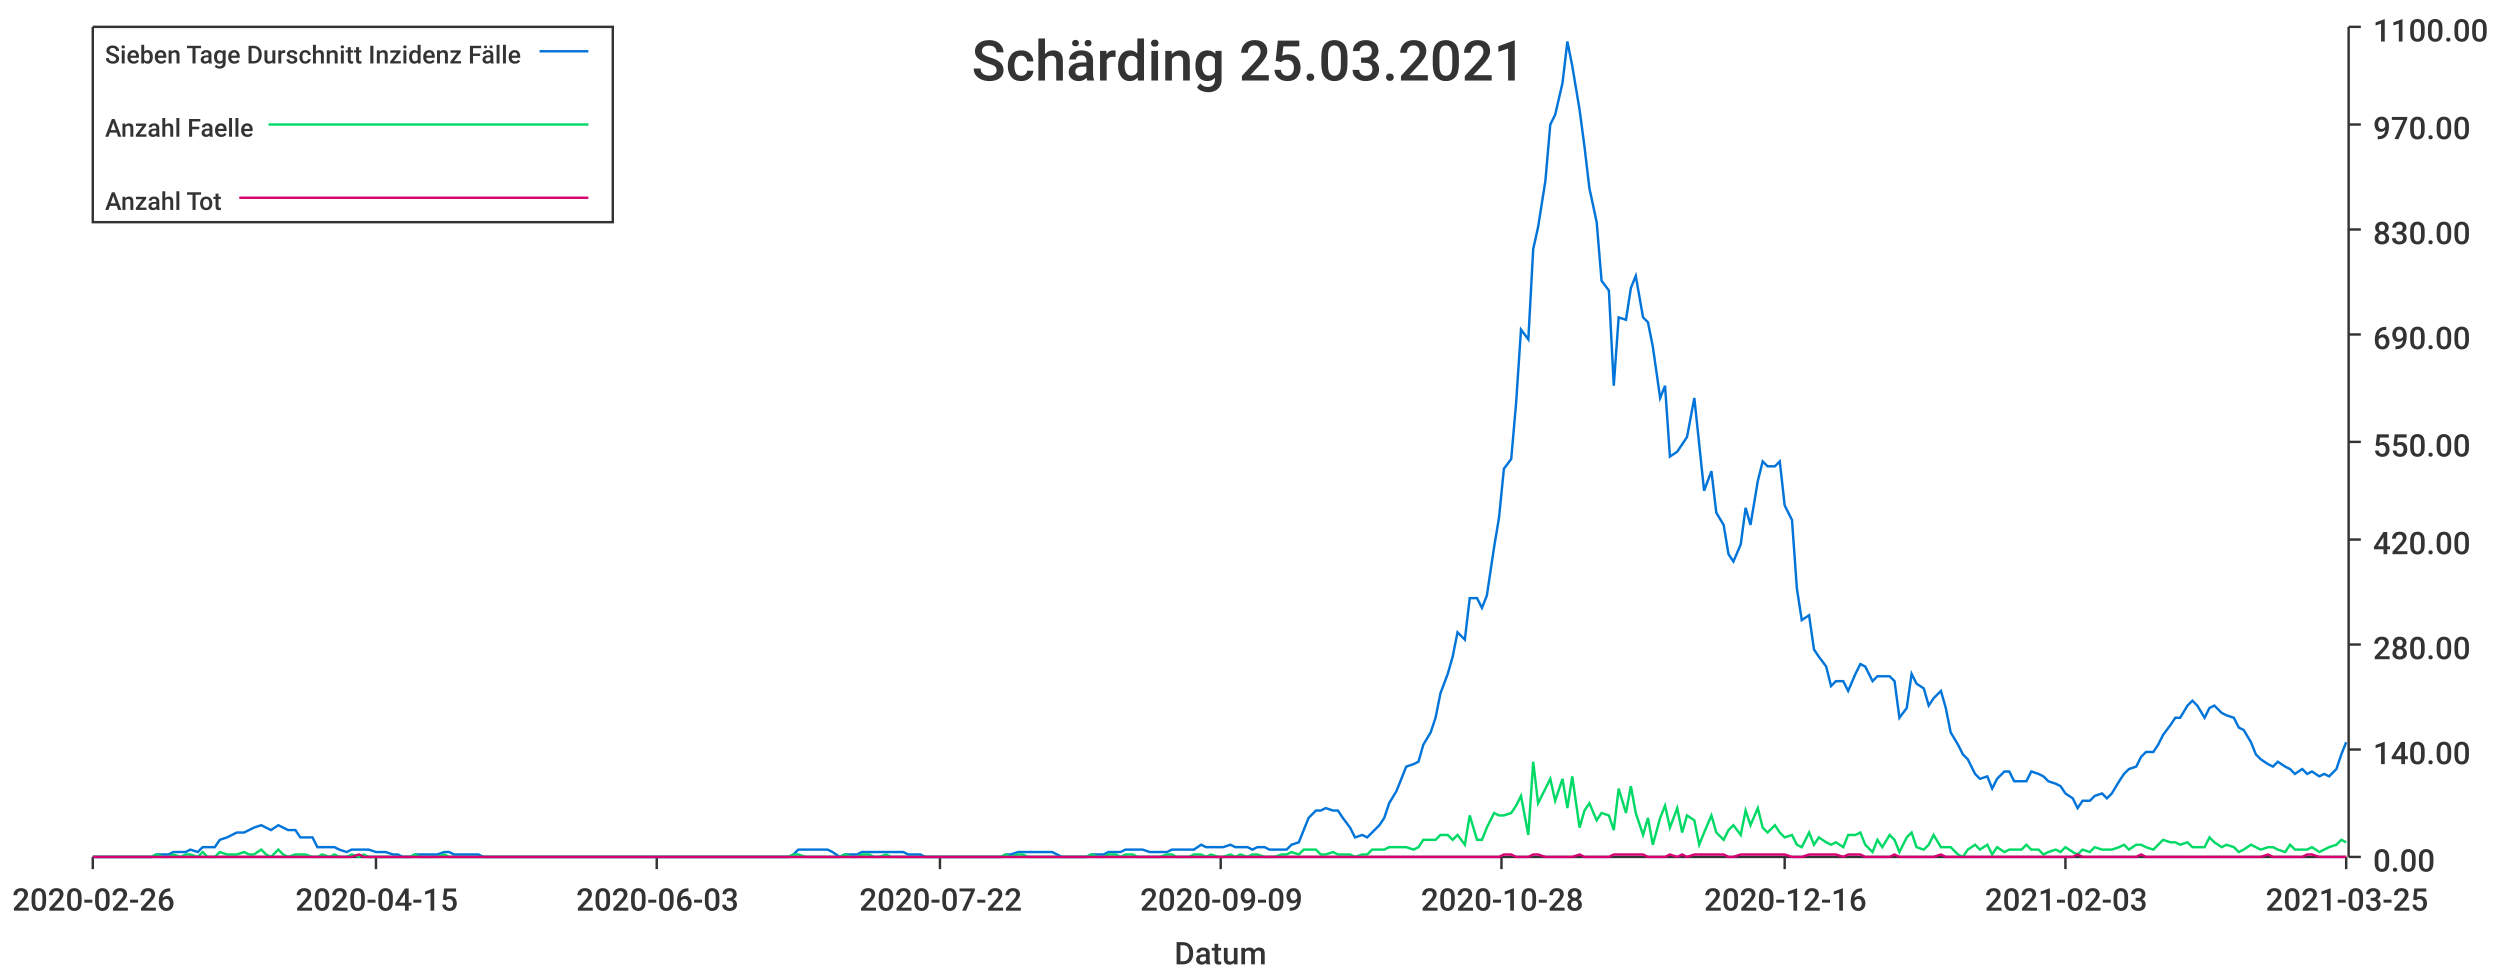
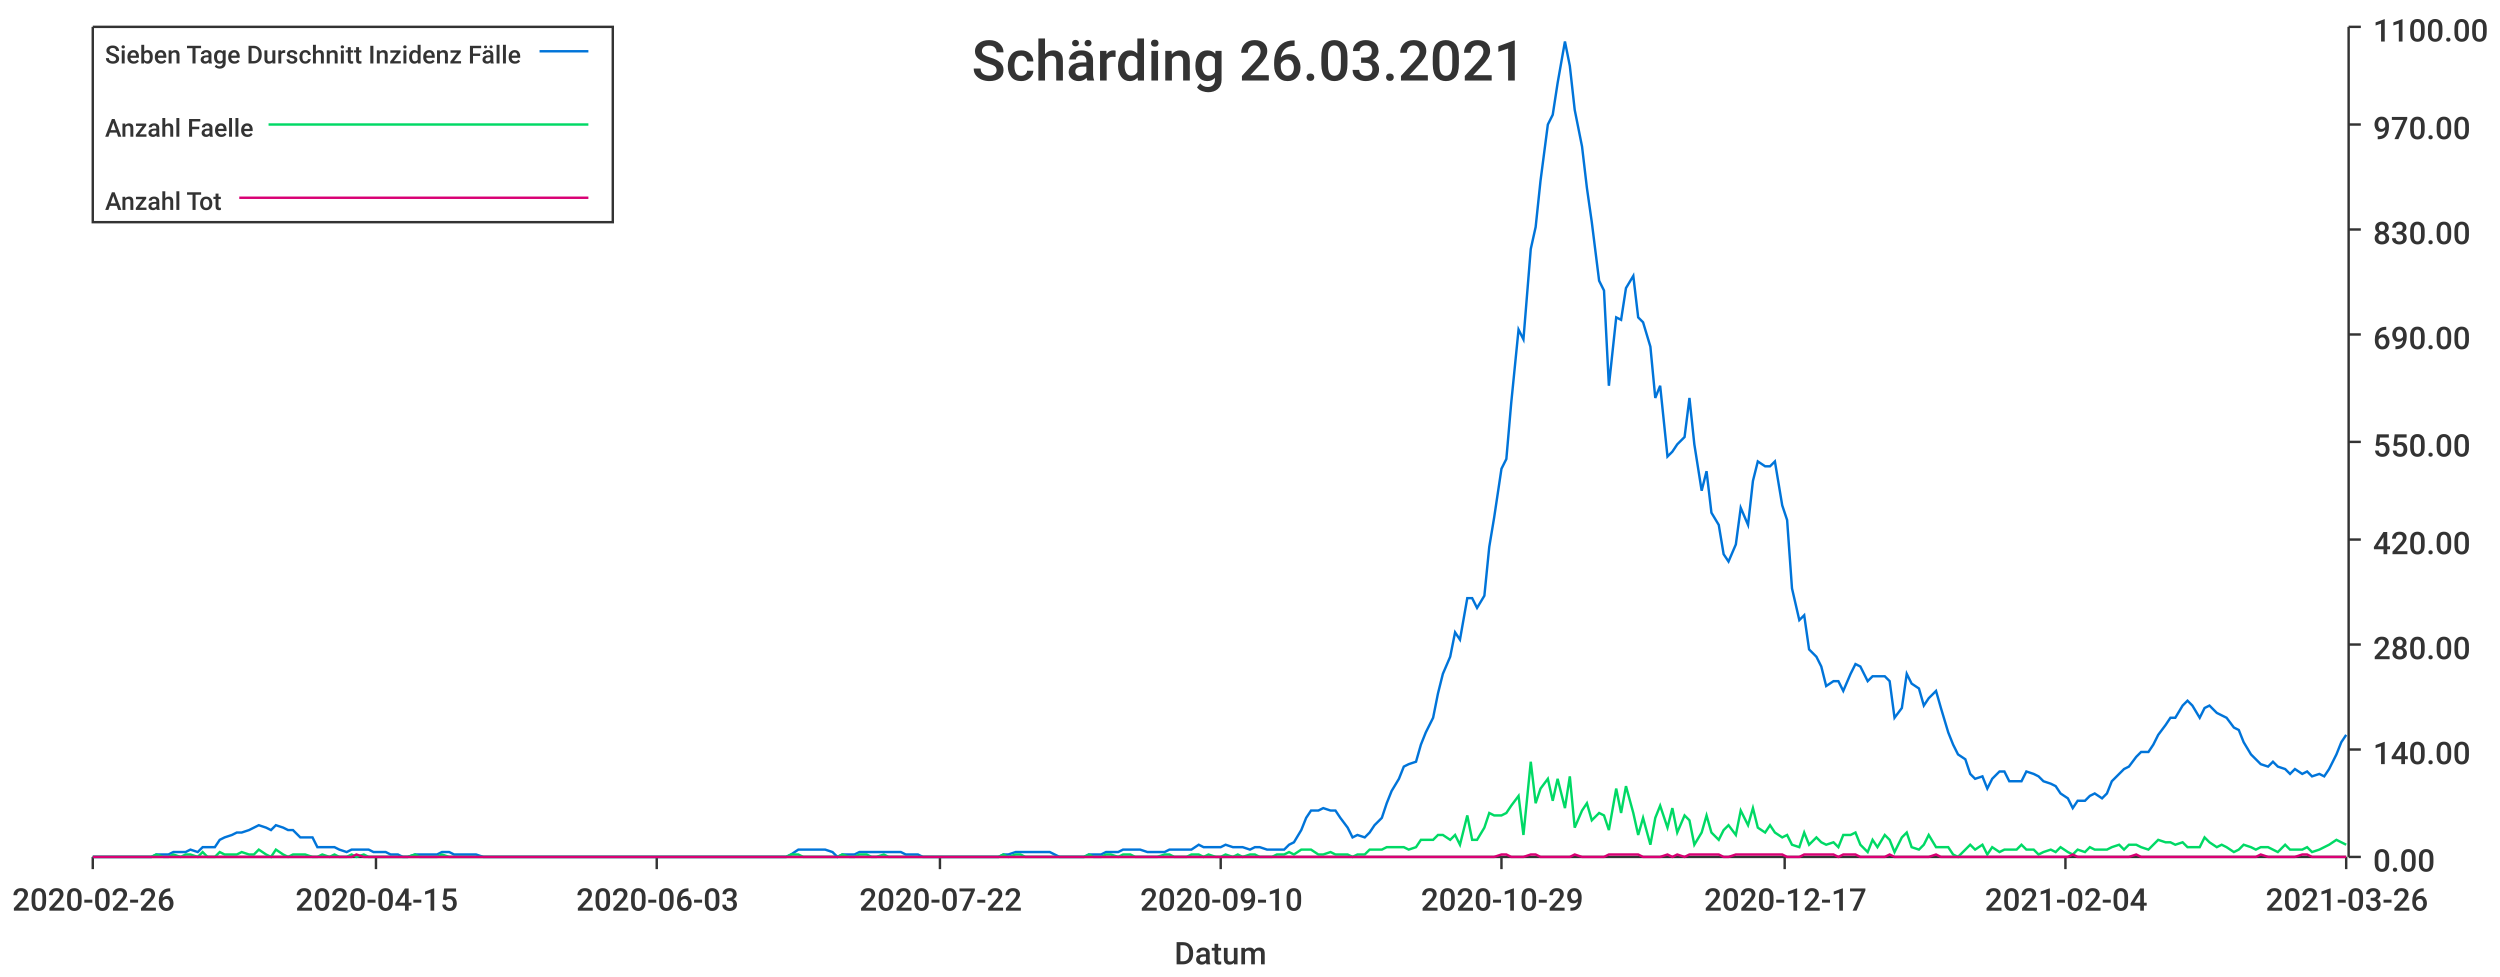
<svg xmlns="http://www.w3.org/2000/svg" width="1024" height="400">\n<path d="M 0 0 L 1024 0 L 1024 400 L 0 400 L 0 0" style="stroke-width:0;stroke:rgba(255,255,255,1.0);fill:rgba(255,255,255,1.0)" />
  <path d="M 38 11 L 961 11 L 961 351 L 38 351 L 38 11" style="stroke-width:0;stroke:rgba(255,255,255,1.0);fill:rgba(255,255,255,1.0)" />
  <path d="M 38 351 L 961 351" style="stroke-width:1;stroke:rgba(51,51,51,1.0);fill:none" />
  <path d="M 38 351 L 38 356" style="stroke-width:1;stroke:rgba(51,51,51,1.0);fill:none" />
  <text x="5" y="373" style="stroke-width:0;stroke:none;fill:rgba(51,51,51,1.0);font-size:12.8px;font-family:'Roboto Medium',sans-serif">2020-02-26</text>
  <path d="M 154 351 L 154 356" style="stroke-width:1;stroke:rgba(51,51,51,1.0);fill:none" />
  <text x="121" y="373" style="stroke-width:0;stroke:none;fill:rgba(51,51,51,1.0);font-size:12.8px;font-family:'Roboto Medium',sans-serif">2020-04-15</text>
  <path d="M 269 351 L 269 356" style="stroke-width:1;stroke:rgba(51,51,51,1.0);fill:none" />
  <text x="236" y="373" style="stroke-width:0;stroke:none;fill:rgba(51,51,51,1.0);font-size:12.8px;font-family:'Roboto Medium',sans-serif">2020-06-03</text>
  <path d="M 385 351 L 385 356" style="stroke-width:1;stroke:rgba(51,51,51,1.0);fill:none" />
  <text x="352" y="373" style="stroke-width:0;stroke:none;fill:rgba(51,51,51,1.0);font-size:12.8px;font-family:'Roboto Medium',sans-serif">2020-07-22</text>
  <path d="M 500 351 L 500 356" style="stroke-width:1;stroke:rgba(51,51,51,1.0);fill:none" />
-   <text x="467" y="373" style="stroke-width:0;stroke:none;fill:rgba(51,51,51,1.0);font-size:12.8px;font-family:'Roboto Medium',sans-serif">2020-09-09</text>
+   <text x="467" y="373" style="stroke-width:0;stroke:none;fill:rgba(51,51,51,1.0);font-size:12.8px;font-family:'Roboto Medium',sans-serif">2020-09-10</text>
  <path d="M 615 351 L 615 356" style="stroke-width:1;stroke:rgba(51,51,51,1.0);fill:none" />
-   <text x="582" y="373" style="stroke-width:0;stroke:none;fill:rgba(51,51,51,1.0);font-size:12.8px;font-family:'Roboto Medium',sans-serif">2020-10-28</text>
+   <text x="582" y="373" style="stroke-width:0;stroke:none;fill:rgba(51,51,51,1.0);font-size:12.8px;font-family:'Roboto Medium',sans-serif">2020-10-29</text>
  <path d="M 731 351 L 731 356" style="stroke-width:1;stroke:rgba(51,51,51,1.0);fill:none" />
-   <text x="698" y="373" style="stroke-width:0;stroke:none;fill:rgba(51,51,51,1.0);font-size:12.8px;font-family:'Roboto Medium',sans-serif">2020-12-16</text>
+   <text x="698" y="373" style="stroke-width:0;stroke:none;fill:rgba(51,51,51,1.0);font-size:12.8px;font-family:'Roboto Medium',sans-serif">2020-12-17</text>
  <path d="M 846 351 L 846 356" style="stroke-width:1;stroke:rgba(51,51,51,1.0);fill:none" />
-   <text x="813" y="373" style="stroke-width:0;stroke:none;fill:rgba(51,51,51,1.0);font-size:12.8px;font-family:'Roboto Medium',sans-serif">2021-02-03</text>
+   <text x="813" y="373" style="stroke-width:0;stroke:none;fill:rgba(51,51,51,1.0);font-size:12.8px;font-family:'Roboto Medium',sans-serif">2021-02-04</text>
  <path d="M 961 351 L 961 356" style="stroke-width:1;stroke:rgba(51,51,51,1.0);fill:none" />
-   <text x="928" y="373" style="stroke-width:0;stroke:none;fill:rgba(51,51,51,1.0);font-size:12.8px;font-family:'Roboto Medium',sans-serif">2021-03-25</text>
+   <text x="928" y="373" style="stroke-width:0;stroke:none;fill:rgba(51,51,51,1.0);font-size:12.8px;font-family:'Roboto Medium',sans-serif">2021-03-26</text>
  <text x="481" y="395" style="stroke-width:0;stroke:none;fill:rgba(51,51,51,1.0);font-size:12.8px;font-family:'Roboto Medium',sans-serif">Datum</text>
  <path d="M 962 351 L 962 11" style="stroke-width:1;stroke:rgba(51,51,51,1.0);fill:none" />
  <path d="M 962 351 L 967 351" style="stroke-width:1;stroke:rgba(51,51,51,1.0);fill:none" />
  <text x="972" y="357" style="stroke-width:0;stroke:none;fill:rgba(51,51,51,1.0);font-size:12.8px;font-family:'Roboto Medium',sans-serif">0.00</text>
  <path d="M 962 307 L 967 307" style="stroke-width:1;stroke:rgba(51,51,51,1.0);fill:none" />
  <text x="972" y="313" style="stroke-width:0;stroke:none;fill:rgba(51,51,51,1.0);font-size:12.8px;font-family:'Roboto Medium',sans-serif">140.00</text>
  <path d="M 962 264 L 967 264" style="stroke-width:1;stroke:rgba(51,51,51,1.0);fill:none" />
  <text x="972" y="270" style="stroke-width:0;stroke:none;fill:rgba(51,51,51,1.0);font-size:12.8px;font-family:'Roboto Medium',sans-serif">280.00</text>
  <path d="M 962 221 L 967 221" style="stroke-width:1;stroke:rgba(51,51,51,1.0);fill:none" />
  <text x="972" y="227" style="stroke-width:0;stroke:none;fill:rgba(51,51,51,1.0);font-size:12.8px;font-family:'Roboto Medium',sans-serif">420.00</text>
  <path d="M 962 181 L 967 181" style="stroke-width:1;stroke:rgba(51,51,51,1.0);fill:none" />
  <text x="972" y="187" style="stroke-width:0;stroke:none;fill:rgba(51,51,51,1.0);font-size:12.8px;font-family:'Roboto Medium',sans-serif">550.00</text>
  <path d="M 962 137 L 967 137" style="stroke-width:1;stroke:rgba(51,51,51,1.0);fill:none" />
  <text x="972" y="143" style="stroke-width:0;stroke:none;fill:rgba(51,51,51,1.0);font-size:12.8px;font-family:'Roboto Medium',sans-serif">690.00</text>
  <path d="M 962 94 L 967 94" style="stroke-width:1;stroke:rgba(51,51,51,1.0);fill:none" />
  <text x="972" y="100" style="stroke-width:0;stroke:none;fill:rgba(51,51,51,1.0);font-size:12.8px;font-family:'Roboto Medium',sans-serif">830.00</text>
  <path d="M 962 51 L 967 51" style="stroke-width:1;stroke:rgba(51,51,51,1.0);fill:none" />
  <text x="972" y="57" style="stroke-width:0;stroke:none;fill:rgba(51,51,51,1.0);font-size:12.8px;font-family:'Roboto Medium',sans-serif">970.00</text>
  <path d="M 962 11 L 967 11" style="stroke-width:1;stroke:rgba(51,51,51,1.0);fill:none" />
  <text x="972" y="17" style="stroke-width:0;stroke:none;fill:rgba(51,51,51,1.0);font-size:12.8px;font-family:'Roboto Medium',sans-serif">1100.00</text>
-   <path d="M 38 351 L 41 351 L 43 351 L 46 351 L 48 351 L 50 351 L 53 351 L 55 351 L 57 351 L 60 351 L 62 351 L 64 350 L 67 350 L 69 350 L 71 349 L 74 349 L 76 349 L 78 348 L 81 349 L 83 347 L 85 347 L 88 347 L 90 344 L 93 343 L 95 342 L 97 341 L 100 341 L 102 340 L 104 339 L 107 338 L 109 339 L 111 340 L 114 338 L 116 339 L 118 340 L 121 340 L 123 343 L 125 343 L 128 343 L 130 347 L 132 347 L 135 347 L 137 347 L 139 348 L 142 349 L 144 348 L 147 348 L 149 348 L 151 348 L 154 349 L 156 349 L 158 349 L 161 350 L 163 350 L 165 351 L 168 351 L 170 350 L 172 350 L 175 350 L 177 350 L 179 350 L 182 349 L 184 349 L 186 350 L 189 350 L 191 350 L 194 350 L 196 350 L 198 351 L 201 351 L 203 351 L 205 351 L 208 351 L 210 351 L 212 351 L 215 351 L 217 351 L 219 351 L 222 351 L 224 351 L 226 351 L 229 351 L 231 351 L 233 351 L 236 351 L 238 351 L 240 351 L 243 351 L 245 351 L 248 351 L 250 351 L 252 351 L 255 351 L 257 351 L 259 351 L 262 351 L 264 351 L 266 351 L 269 351 L 271 351 L 273 351 L 276 351 L 278 351 L 280 351 L 283 351 L 285 351 L 287 351 L 290 351 L 292 351 L 294 351 L 297 351 L 299 351 L 302 351 L 304 351 L 306 351 L 309 351 L 311 351 L 313 351 L 316 351 L 318 351 L 320 351 L 323 351 L 325 350 L 327 348 L 330 348 L 332 348 L 334 348 L 337 348 L 339 348 L 341 349 L 344 351 L 346 350 L 349 350 L 351 350 L 353 349 L 356 349 L 358 349 L 360 349 L 363 349 L 365 349 L 367 349 L 370 349 L 372 350 L 374 350 L 377 350 L 379 351 L 381 351 L 384 351 L 386 351 L 388 351 L 391 351 L 393 351 L 395 351 L 398 351 L 400 351 L 403 351 L 405 351 L 407 351 L 410 351 L 412 350 L 414 350 L 417 349 L 419 349 L 421 349 L 424 349 L 426 349 L 428 349 L 431 349 L 433 350 L 435 351 L 438 351 L 440 351 L 442 351 L 445 351 L 447 350 L 450 350 L 452 350 L 454 349 L 457 349 L 459 349 L 461 348 L 464 348 L 466 348 L 468 348 L 471 349 L 473 349 L 475 349 L 478 349 L 480 348 L 482 348 L 485 348 L 487 348 L 489 348 L 492 346 L 494 347 L 496 347 L 499 347 L 501 347 L 504 346 L 506 347 L 508 347 L 511 347 L 513 348 L 515 347 L 518 347 L 520 348 L 522 348 L 525 348 L 527 348 L 529 346 L 532 345 L 534 340 L 536 335 L 539 332 L 541 332 L 543 331 L 546 332 L 548 332 L 550 335 L 553 339 L 555 343 L 558 342 L 560 343 L 562 341 L 565 338 L 567 335 L 569 329 L 572 324 L 574 319 L 576 314 L 579 313 L 581 312 L 583 305 L 586 300 L 588 294 L 590 284 L 593 276 L 595 269 L 597 259 L 600 262 L 602 245 L 605 245 L 607 249 L 609 244 L 612 224 L 614 212 L 616 192 L 619 188 L 621 165 L 623 135 L 626 139 L 628 102 L 630 93 L 633 74 L 635 51 L 637 47 L 640 34 L 642 17 L 644 27 L 647 45 L 649 60 L 651 77 L 654 91 L 656 115 L 659 119 L 661 158 L 663 130 L 666 131 L 668 118 L 670 113 L 673 130 L 675 132 L 677 142 L 680 163 L 682 158 L 684 187 L 687 185 L 689 182 L 691 179 L 694 163 L 696 182 L 698 201 L 701 193 L 703 210 L 706 215 L 708 227 L 710 230 L 713 223 L 715 208 L 717 215 L 720 197 L 722 189 L 724 191 L 727 191 L 729 189 L 731 207 L 734 213 L 736 241 L 738 254 L 741 252 L 743 266 L 745 269 L 748 273 L 750 281 L 752 279 L 755 279 L 757 283 L 760 276 L 762 272 L 764 273 L 767 279 L 769 277 L 771 277 L 774 277 L 776 279 L 778 294 L 781 290 L 783 276 L 785 280 L 788 282 L 790 289 L 792 286 L 795 283 L 797 290 L 799 300 L 802 305 L 804 309 L 806 311 L 809 317 L 811 319 L 814 318 L 816 323 L 818 319 L 821 316 L 823 316 L 825 320 L 828 320 L 830 320 L 832 316 L 835 317 L 837 318 L 839 320 L 842 321 L 844 322 L 846 325 L 849 327 L 851 331 L 853 328 L 856 328 L 858 326 L 861 325 L 863 327 L 865 325 L 868 320 L 870 317 L 872 315 L 875 314 L 877 310 L 879 308 L 882 308 L 884 305 L 886 301 L 889 297 L 891 294 L 893 294 L 896 289 L 898 287 L 900 289 L 903 294 L 905 290 L 907 289 L 910 292 L 912 293 L 915 294 L 917 298 L 919 299 L 922 304 L 924 309 L 926 311 L 929 313 L 931 314 L 933 312 L 936 314 L 938 315 L 940 317 L 943 315 L 945 317 L 947 316 L 950 318 L 952 317 L 954 318 L 957 315 L 959 309 L 961 304" style="stroke-width:1;stroke:rgba(0,116,217,1.0);fill:none" />
-   <path d="M 38 351 L 41 351 L 43 351 L 46 351 L 48 351 L 50 351 L 53 351 L 55 351 L 57 351 L 60 351 L 62 351 L 64 350 L 67 351 L 69 351 L 71 350 L 74 351 L 76 350 L 78 350 L 81 351 L 83 349 L 85 351 L 88 351 L 90 349 L 93 350 L 95 350 L 97 350 L 100 349 L 102 350 L 104 350 L 107 348 L 109 350 L 111 351 L 114 348 L 116 350 L 118 351 L 121 350 L 123 350 L 125 350 L 128 351 L 130 351 L 132 350 L 135 351 L 137 350 L 139 351 L 142 351 L 144 350 L 147 351 L 149 350 L 151 351 L 154 351 L 156 351 L 158 351 L 161 351 L 163 351 L 165 351 L 168 351 L 170 350 L 172 351 L 175 351 L 177 351 L 179 351 L 182 350 L 184 351 L 186 351 L 189 351 L 191 351 L 194 351 L 196 351 L 198 351 L 201 351 L 203 351 L 205 351 L 208 351 L 210 351 L 212 351 L 215 351 L 217 351 L 219 351 L 222 351 L 224 351 L 226 351 L 229 351 L 231 351 L 233 351 L 236 351 L 238 351 L 240 351 L 243 351 L 245 351 L 248 351 L 250 351 L 252 351 L 255 351 L 257 351 L 259 351 L 262 351 L 264 351 L 266 351 L 269 351 L 271 351 L 273 351 L 276 351 L 278 351 L 280 351 L 283 351 L 285 351 L 287 351 L 290 351 L 292 351 L 294 351 L 297 351 L 299 351 L 302 351 L 304 351 L 306 351 L 309 351 L 311 351 L 313 351 L 316 351 L 318 351 L 320 351 L 323 351 L 325 350 L 327 350 L 330 351 L 332 351 L 334 351 L 337 351 L 339 351 L 341 351 L 344 351 L 346 350 L 349 351 L 351 351 L 353 350 L 356 350 L 358 351 L 360 351 L 363 350 L 365 351 L 367 351 L 370 351 L 372 351 L 374 351 L 377 351 L 379 351 L 381 351 L 384 351 L 386 351 L 388 351 L 391 351 L 393 351 L 395 351 L 398 351 L 400 351 L 403 351 L 405 351 L 407 351 L 410 351 L 412 350 L 414 351 L 417 350 L 419 350 L 421 351 L 424 351 L 426 351 L 428 351 L 431 351 L 433 351 L 435 351 L 438 351 L 440 351 L 442 351 L 445 351 L 447 350 L 450 351 L 452 351 L 454 350 L 457 350 L 459 351 L 461 350 L 464 350 L 466 351 L 468 351 L 471 351 L 473 351 L 475 351 L 478 350 L 480 350 L 482 351 L 485 351 L 487 351 L 489 350 L 492 350 L 494 351 L 496 350 L 499 351 L 501 351 L 504 350 L 506 351 L 508 350 L 511 351 L 513 350 L 515 350 L 518 351 L 520 351 L 522 351 L 525 350 L 527 350 L 529 349 L 532 350 L 534 348 L 536 348 L 539 348 L 541 350 L 543 350 L 546 349 L 548 350 L 550 350 L 553 350 L 555 351 L 558 350 L 560 350 L 562 348 L 565 348 L 567 348 L 569 347 L 572 347 L 574 347 L 576 347 L 579 348 L 581 347 L 583 344 L 586 344 L 588 344 L 590 342 L 593 342 L 595 344 L 597 342 L 600 346 L 602 334 L 605 344 L 607 344 L 609 339 L 612 333 L 614 334 L 616 334 L 619 333 L 621 330 L 623 326 L 626 342 L 628 312 L 630 329 L 633 323 L 635 319 L 637 328 L 640 319 L 642 331 L 644 318 L 647 339 L 649 332 L 651 329 L 654 336 L 656 333 L 659 334 L 661 340 L 663 323 L 666 333 L 668 322 L 670 333 L 673 342 L 675 335 L 677 346 L 680 335 L 682 330 L 684 339 L 687 331 L 689 341 L 691 334 L 694 336 L 696 346 L 698 341 L 701 334 L 703 341 L 706 344 L 708 340 L 710 338 L 713 342 L 715 332 L 717 338 L 720 331 L 722 339 L 724 341 L 727 338 L 729 341 L 731 343 L 734 342 L 736 346 L 738 347 L 741 341 L 743 346 L 745 343 L 748 345 L 750 346 L 752 345 L 755 347 L 757 342 L 760 342 L 762 341 L 764 346 L 767 349 L 769 344 L 771 347 L 774 342 L 776 344 L 778 349 L 781 343 L 783 341 L 785 347 L 788 348 L 790 346 L 792 342 L 795 347 L 797 347 L 799 347 L 802 350 L 804 351 L 806 348 L 809 346 L 811 348 L 814 346 L 816 350 L 818 347 L 821 349 L 823 348 L 825 348 L 828 348 L 830 346 L 832 348 L 835 348 L 837 350 L 839 349 L 842 348 L 844 349 L 846 347 L 849 349 L 851 350 L 853 348 L 856 349 L 858 347 L 861 348 L 863 348 L 865 348 L 868 347 L 870 346 L 872 348 L 875 346 L 877 346 L 879 347 L 882 348 L 884 346 L 886 344 L 889 345 L 891 345 L 893 346 L 896 345 L 898 347 L 900 347 L 903 347 L 905 343 L 907 345 L 910 347 L 912 346 L 915 347 L 917 349 L 919 348 L 922 346 L 924 347 L 926 348 L 929 347 L 931 347 L 933 348 L 936 349 L 938 346 L 940 348 L 943 348 L 945 348 L 947 347 L 950 349 L 952 348 L 954 347 L 957 346 L 959 344 L 961 345" style="stroke-width:1;stroke:rgba(0,217,101,1.0);fill:none" />
-   <path d="M 38 351 L 41 351 L 43 351 L 46 351 L 48 351 L 50 351 L 53 351 L 55 351 L 57 351 L 60 351 L 62 351 L 64 351 L 67 351 L 69 351 L 71 351 L 74 351 L 76 351 L 78 351 L 81 351 L 83 351 L 85 351 L 88 351 L 90 351 L 93 351 L 95 351 L 97 351 L 100 351 L 102 351 L 104 351 L 107 351 L 109 351 L 111 351 L 114 351 L 116 351 L 118 351 L 121 351 L 123 351 L 125 351 L 128 351 L 130 351 L 132 351 L 135 351 L 137 351 L 139 351 L 142 351 L 144 351 L 147 350 L 149 351 L 151 351 L 154 351 L 156 351 L 158 351 L 161 351 L 163 351 L 165 351 L 168 351 L 170 351 L 172 351 L 175 351 L 177 351 L 179 351 L 182 351 L 184 351 L 186 351 L 189 351 L 191 351 L 194 351 L 196 351 L 198 351 L 201 351 L 203 351 L 205 351 L 208 351 L 210 351 L 212 351 L 215 351 L 217 351 L 219 351 L 222 351 L 224 351 L 226 351 L 229 351 L 231 351 L 233 351 L 236 351 L 238 351 L 240 351 L 243 351 L 245 351 L 248 351 L 250 351 L 252 351 L 255 351 L 257 351 L 259 351 L 262 351 L 264 351 L 266 351 L 269 351 L 271 351 L 273 351 L 276 351 L 278 351 L 280 351 L 283 351 L 285 351 L 287 351 L 290 351 L 292 351 L 294 351 L 297 351 L 299 351 L 302 351 L 304 351 L 306 351 L 309 351 L 311 351 L 313 351 L 316 351 L 318 351 L 320 351 L 323 351 L 325 351 L 327 351 L 330 351 L 332 351 L 334 351 L 337 351 L 339 351 L 341 351 L 344 351 L 346 351 L 349 351 L 351 351 L 353 351 L 356 351 L 358 351 L 360 351 L 363 351 L 365 351 L 367 351 L 370 351 L 372 351 L 374 351 L 377 351 L 379 351 L 381 351 L 384 351 L 386 351 L 388 351 L 391 351 L 393 351 L 395 351 L 398 351 L 400 351 L 403 351 L 405 351 L 407 351 L 410 351 L 412 351 L 414 351 L 417 351 L 419 351 L 421 351 L 424 351 L 426 351 L 428 351 L 431 351 L 433 351 L 435 351 L 438 351 L 440 351 L 442 351 L 445 351 L 447 351 L 450 351 L 452 351 L 454 351 L 457 351 L 459 351 L 461 351 L 464 351 L 466 351 L 468 351 L 471 351 L 473 351 L 475 351 L 478 351 L 480 351 L 482 351 L 485 351 L 487 351 L 489 351 L 492 351 L 494 351 L 496 351 L 499 351 L 501 351 L 504 351 L 506 351 L 508 351 L 511 351 L 513 351 L 515 351 L 518 351 L 520 351 L 522 351 L 525 351 L 527 351 L 529 351 L 532 351 L 534 351 L 536 351 L 539 351 L 541 351 L 543 351 L 546 351 L 548 351 L 550 351 L 553 351 L 555 351 L 558 351 L 560 351 L 562 351 L 565 351 L 567 351 L 569 351 L 572 351 L 574 351 L 576 351 L 579 351 L 581 351 L 583 351 L 586 351 L 588 351 L 590 351 L 593 351 L 595 351 L 597 351 L 600 351 L 602 351 L 605 351 L 607 351 L 609 351 L 612 351 L 614 351 L 616 350 L 619 350 L 621 351 L 623 351 L 626 351 L 628 350 L 630 350 L 633 351 L 635 351 L 637 351 L 640 351 L 642 351 L 644 351 L 647 350 L 649 351 L 651 351 L 654 351 L 656 351 L 659 351 L 661 350 L 663 350 L 666 350 L 668 350 L 670 350 L 673 350 L 675 351 L 677 351 L 680 351 L 682 351 L 684 350 L 687 351 L 689 350 L 691 351 L 694 350 L 696 350 L 698 350 L 701 350 L 703 350 L 706 350 L 708 351 L 710 351 L 713 350 L 715 350 L 717 350 L 720 350 L 722 350 L 724 350 L 727 350 L 729 350 L 731 350 L 734 351 L 736 351 L 738 351 L 741 350 L 743 350 L 745 350 L 748 350 L 750 350 L 752 350 L 755 351 L 757 350 L 760 350 L 762 350 L 764 351 L 767 351 L 769 351 L 771 351 L 774 351 L 776 350 L 778 351 L 781 351 L 783 351 L 785 351 L 788 351 L 790 351 L 792 351 L 795 350 L 797 351 L 799 351 L 802 351 L 804 351 L 806 351 L 809 351 L 811 351 L 814 351 L 816 351 L 818 351 L 821 351 L 823 351 L 825 351 L 828 351 L 830 351 L 832 351 L 835 351 L 837 351 L 839 351 L 842 351 L 844 351 L 846 351 L 849 351 L 851 350 L 853 351 L 856 351 L 858 351 L 861 351 L 863 351 L 865 351 L 868 351 L 870 351 L 872 351 L 875 351 L 877 350 L 879 351 L 882 351 L 884 351 L 886 351 L 889 351 L 891 351 L 893 351 L 896 351 L 898 351 L 900 351 L 903 351 L 905 351 L 907 351 L 910 351 L 912 351 L 915 351 L 917 351 L 919 351 L 922 351 L 924 351 L 926 351 L 929 350 L 931 351 L 933 351 L 936 351 L 938 351 L 940 351 L 943 351 L 945 350 L 947 350 L 950 351 L 952 351 L 954 351 L 957 351 L 959 351 L 961 351" style="stroke-width:1;stroke:rgba(217,0,116,1.0);fill:none" />
-   <text x="398" y="33" style="stroke-width:0;stroke:none;fill:rgba(51,51,51,1.0);font-size:23.0px;font-family:'Roboto Medium',sans-serif">Schärding 25.03.2021</text>
+   <path d="M 38 351 L 41 351 L 43 351 L 46 351 L 48 351 L 50 351 L 53 351 L 55 351 L 57 351 L 60 351 L 62 351 L 64 350 L 67 350 L 69 350 L 71 349 L 74 349 L 76 349 L 78 348 L 81 349 L 83 347 L 85 347 L 88 347 L 90 344 L 92 343 L 95 342 L 97 341 L 99 341 L 102 340 L 104 339 L 106 338 L 109 339 L 111 340 L 113 338 L 116 339 L 118 340 L 120 340 L 123 343 L 125 343 L 128 343 L 130 347 L 132 347 L 135 347 L 137 347 L 139 348 L 142 349 L 144 348 L 146 348 L 149 348 L 151 348 L 153 349 L 156 349 L 158 349 L 160 350 L 163 350 L 165 351 L 167 351 L 170 350 L 172 350 L 174 350 L 177 350 L 179 350 L 181 349 L 184 349 L 186 350 L 188 350 L 191 350 L 193 350 L 195 350 L 198 351 L 200 351 L 202 351 L 205 351 L 207 351 L 210 351 L 212 351 L 214 351 L 217 351 L 219 351 L 221 351 L 224 351 L 226 351 L 228 351 L 231 351 L 233 351 L 235 351 L 238 351 L 240 351 L 242 351 L 245 351 L 247 351 L 249 351 L 252 351 L 254 351 L 256 351 L 259 351 L 261 351 L 263 351 L 266 351 L 268 351 L 270 351 L 273 351 L 275 351 L 277 351 L 280 351 L 282 351 L 284 351 L 287 351 L 289 351 L 292 351 L 294 351 L 296 351 L 299 351 L 301 351 L 303 351 L 306 351 L 308 351 L 310 351 L 313 351 L 315 351 L 317 351 L 320 351 L 322 351 L 324 350 L 327 348 L 329 348 L 331 348 L 334 348 L 336 348 L 338 348 L 341 349 L 343 351 L 345 350 L 348 350 L 350 350 L 352 349 L 355 349 L 357 349 L 359 349 L 362 349 L 364 349 L 366 349 L 369 349 L 371 350 L 373 350 L 376 350 L 378 351 L 381 351 L 383 351 L 385 351 L 388 351 L 390 351 L 392 351 L 395 351 L 397 351 L 399 351 L 402 351 L 404 351 L 406 351 L 409 351 L 411 350 L 413 350 L 416 349 L 418 349 L 420 349 L 423 349 L 425 349 L 427 349 L 430 349 L 432 350 L 434 351 L 437 351 L 439 351 L 441 351 L 444 351 L 446 350 L 448 350 L 451 350 L 453 349 L 455 349 L 458 349 L 460 348 L 463 348 L 465 348 L 467 348 L 470 349 L 472 349 L 474 349 L 477 349 L 479 348 L 481 348 L 484 348 L 486 348 L 488 348 L 491 346 L 493 347 L 495 347 L 498 347 L 500 347 L 502 346 L 505 347 L 507 347 L 509 347 L 512 348 L 514 347 L 516 347 L 519 348 L 521 348 L 523 348 L 526 348 L 528 346 L 530 345 L 533 340 L 535 335 L 537 332 L 540 332 L 542 331 L 545 332 L 547 332 L 549 335 L 552 339 L 554 343 L 556 342 L 559 343 L 561 341 L 563 338 L 566 335 L 568 329 L 570 324 L 573 319 L 575 314 L 577 313 L 580 312 L 582 305 L 584 300 L 587 294 L 589 284 L 591 276 L 594 269 L 596 259 L 598 262 L 601 245 L 603 245 L 605 249 L 608 244 L 610 224 L 612 212 L 615 192 L 617 188 L 619 165 L 622 135 L 624 139 L 627 102 L 629 93 L 631 74 L 634 51 L 636 47 L 638 34 L 641 17 L 643 27 L 645 45 L 648 60 L 650 77 L 652 91 L 655 115 L 657 119 L 659 158 L 662 130 L 664 131 L 666 118 L 669 113 L 671 130 L 673 132 L 676 142 L 678 163 L 680 158 L 683 187 L 685 185 L 687 182 L 690 179 L 692 163 L 694 182 L 697 201 L 699 193 L 701 210 L 704 215 L 706 227 L 708 230 L 711 223 L 713 208 L 716 215 L 718 197 L 720 189 L 723 191 L 725 191 L 727 189 L 730 207 L 732 213 L 734 241 L 737 254 L 739 252 L 741 266 L 744 269 L 746 273 L 748 281 L 751 279 L 753 279 L 755 283 L 758 276 L 760 272 L 762 273 L 765 279 L 767 277 L 769 277 L 772 277 L 774 279 L 776 294 L 779 290 L 781 276 L 783 280 L 786 282 L 788 289 L 790 286 L 793 283 L 795 290 L 798 300 L 800 305 L 802 309 L 805 311 L 807 317 L 809 319 L 812 318 L 814 323 L 816 319 L 819 316 L 821 316 L 823 320 L 826 320 L 828 320 L 830 316 L 833 317 L 835 318 L 837 320 L 840 321 L 842 322 L 844 325 L 847 327 L 849 331 L 851 328 L 854 328 L 856 326 L 858 325 L 861 327 L 863 325 L 865 320 L 868 317 L 870 315 L 872 314 L 875 310 L 877 308 L 880 308 L 882 305 L 884 301 L 887 297 L 889 294 L 891 294 L 894 289 L 896 287 L 898 289 L 901 294 L 903 290 L 905 289 L 908 292 L 910 293 L 912 294 L 915 298 L 917 299 L 919 304 L 922 309 L 924 311 L 926 313 L 929 314 L 931 312 L 933 314 L 936 315 L 938 317 L 940 315 L 943 317 L 945 316 L 947 318 L 950 317 L 952 318 L 954 315 L 957 309 L 959 304 L 961 301" style="stroke-width:1;stroke:rgba(0,116,217,1.0);fill:none" />
+   <path d="M 38 351 L 41 351 L 43 351 L 46 351 L 48 351 L 50 351 L 53 351 L 55 351 L 57 351 L 60 351 L 62 351 L 64 350 L 67 351 L 69 351 L 71 350 L 74 351 L 76 350 L 78 350 L 81 351 L 83 349 L 85 351 L 88 351 L 90 349 L 92 350 L 95 350 L 97 350 L 99 349 L 102 350 L 104 350 L 106 348 L 109 350 L 111 351 L 113 348 L 116 350 L 118 351 L 120 350 L 123 350 L 125 350 L 128 351 L 130 351 L 132 350 L 135 351 L 137 350 L 139 351 L 142 351 L 144 350 L 146 351 L 149 350 L 151 351 L 153 351 L 156 351 L 158 351 L 160 351 L 163 351 L 165 351 L 167 351 L 170 350 L 172 351 L 174 351 L 177 351 L 179 351 L 181 350 L 184 351 L 186 351 L 188 351 L 191 351 L 193 351 L 195 351 L 198 351 L 200 351 L 202 351 L 205 351 L 207 351 L 210 351 L 212 351 L 214 351 L 217 351 L 219 351 L 221 351 L 224 351 L 226 351 L 228 351 L 231 351 L 233 351 L 235 351 L 238 351 L 240 351 L 242 351 L 245 351 L 247 351 L 249 351 L 252 351 L 254 351 L 256 351 L 259 351 L 261 351 L 263 351 L 266 351 L 268 351 L 270 351 L 273 351 L 275 351 L 277 351 L 280 351 L 282 351 L 284 351 L 287 351 L 289 351 L 292 351 L 294 351 L 296 351 L 299 351 L 301 351 L 303 351 L 306 351 L 308 351 L 310 351 L 313 351 L 315 351 L 317 351 L 320 351 L 322 351 L 324 350 L 327 350 L 329 351 L 331 351 L 334 351 L 336 351 L 338 351 L 341 351 L 343 351 L 345 350 L 348 351 L 350 351 L 352 350 L 355 350 L 357 351 L 359 351 L 362 350 L 364 351 L 366 351 L 369 351 L 371 351 L 373 351 L 376 351 L 378 351 L 381 351 L 383 351 L 385 351 L 388 351 L 390 351 L 392 351 L 395 351 L 397 351 L 399 351 L 402 351 L 404 351 L 406 351 L 409 351 L 411 350 L 413 351 L 416 350 L 418 350 L 420 351 L 423 351 L 425 351 L 427 351 L 430 351 L 432 351 L 434 351 L 437 351 L 439 351 L 441 351 L 444 351 L 446 350 L 448 351 L 451 351 L 453 350 L 455 350 L 458 351 L 460 350 L 463 350 L 465 351 L 467 351 L 470 351 L 472 351 L 474 351 L 477 350 L 479 350 L 481 351 L 484 351 L 486 351 L 488 350 L 491 350 L 493 351 L 495 350 L 498 351 L 500 351 L 502 350 L 505 351 L 507 350 L 509 351 L 512 350 L 514 350 L 516 351 L 519 351 L 521 351 L 523 350 L 526 350 L 528 349 L 530 350 L 533 348 L 535 348 L 537 348 L 540 350 L 542 350 L 545 349 L 547 350 L 549 350 L 552 350 L 554 351 L 556 350 L 559 350 L 561 348 L 563 348 L 566 348 L 568 347 L 570 347 L 573 347 L 575 347 L 577 348 L 580 347 L 582 344 L 584 344 L 587 344 L 589 342 L 591 342 L 594 344 L 596 342 L 598 346 L 601 334 L 603 344 L 605 344 L 608 339 L 610 333 L 612 334 L 615 334 L 617 333 L 619 330 L 622 326 L 624 342 L 627 312 L 629 329 L 631 323 L 634 319 L 636 328 L 638 319 L 641 331 L 643 318 L 645 339 L 648 332 L 650 329 L 652 336 L 655 333 L 657 334 L 659 340 L 662 323 L 664 333 L 666 322 L 669 333 L 671 342 L 673 335 L 676 346 L 678 335 L 680 330 L 683 339 L 685 331 L 687 341 L 690 334 L 692 336 L 694 346 L 697 341 L 699 334 L 701 341 L 704 344 L 706 340 L 708 338 L 711 342 L 713 332 L 716 338 L 718 331 L 720 339 L 723 341 L 725 338 L 727 341 L 730 343 L 732 342 L 734 346 L 737 347 L 739 341 L 741 346 L 744 343 L 746 345 L 748 346 L 751 345 L 753 347 L 755 342 L 758 342 L 760 341 L 762 346 L 765 349 L 767 344 L 769 347 L 772 342 L 774 344 L 776 349 L 779 343 L 781 341 L 783 347 L 786 348 L 788 346 L 790 342 L 793 347 L 795 347 L 798 347 L 800 350 L 802 351 L 805 348 L 807 346 L 809 348 L 812 346 L 814 350 L 816 347 L 819 349 L 821 348 L 823 348 L 826 348 L 828 346 L 830 348 L 833 348 L 835 350 L 837 349 L 840 348 L 842 349 L 844 347 L 847 349 L 849 350 L 851 348 L 854 349 L 856 347 L 858 348 L 861 348 L 863 348 L 865 347 L 868 346 L 870 348 L 872 346 L 875 346 L 877 347 L 880 348 L 882 346 L 884 344 L 887 345 L 889 345 L 891 346 L 894 345 L 896 347 L 898 347 L 901 347 L 903 343 L 905 345 L 908 347 L 910 346 L 912 347 L 915 349 L 917 348 L 919 346 L 922 347 L 924 348 L 926 347 L 929 347 L 931 348 L 933 349 L 936 346 L 938 348 L 940 348 L 943 348 L 945 347 L 947 349 L 950 348 L 952 347 L 954 346 L 957 344 L 959 345 L 961 346" style="stroke-width:1;stroke:rgba(0,217,101,1.0);fill:none" />
+   <path d="M 38 351 L 41 351 L 43 351 L 46 351 L 48 351 L 50 351 L 53 351 L 55 351 L 57 351 L 60 351 L 62 351 L 64 351 L 67 351 L 69 351 L 71 351 L 74 351 L 76 351 L 78 351 L 81 351 L 83 351 L 85 351 L 88 351 L 90 351 L 92 351 L 95 351 L 97 351 L 99 351 L 102 351 L 104 351 L 106 351 L 109 351 L 111 351 L 113 351 L 116 351 L 118 351 L 120 351 L 123 351 L 125 351 L 128 351 L 130 351 L 132 351 L 135 351 L 137 351 L 139 351 L 142 351 L 144 351 L 146 350 L 149 351 L 151 351 L 153 351 L 156 351 L 158 351 L 160 351 L 163 351 L 165 351 L 167 351 L 170 351 L 172 351 L 174 351 L 177 351 L 179 351 L 181 351 L 184 351 L 186 351 L 188 351 L 191 351 L 193 351 L 195 351 L 198 351 L 200 351 L 202 351 L 205 351 L 207 351 L 210 351 L 212 351 L 214 351 L 217 351 L 219 351 L 221 351 L 224 351 L 226 351 L 228 351 L 231 351 L 233 351 L 235 351 L 238 351 L 240 351 L 242 351 L 245 351 L 247 351 L 249 351 L 252 351 L 254 351 L 256 351 L 259 351 L 261 351 L 263 351 L 266 351 L 268 351 L 270 351 L 273 351 L 275 351 L 277 351 L 280 351 L 282 351 L 284 351 L 287 351 L 289 351 L 292 351 L 294 351 L 296 351 L 299 351 L 301 351 L 303 351 L 306 351 L 308 351 L 310 351 L 313 351 L 315 351 L 317 351 L 320 351 L 322 351 L 324 351 L 327 351 L 329 351 L 331 351 L 334 351 L 336 351 L 338 351 L 341 351 L 343 351 L 345 351 L 348 351 L 350 351 L 352 351 L 355 351 L 357 351 L 359 351 L 362 351 L 364 351 L 366 351 L 369 351 L 371 351 L 373 351 L 376 351 L 378 351 L 381 351 L 383 351 L 385 351 L 388 351 L 390 351 L 392 351 L 395 351 L 397 351 L 399 351 L 402 351 L 404 351 L 406 351 L 409 351 L 411 351 L 413 351 L 416 351 L 418 351 L 420 351 L 423 351 L 425 351 L 427 351 L 430 351 L 432 351 L 434 351 L 437 351 L 439 351 L 441 351 L 444 351 L 446 351 L 448 351 L 451 351 L 453 351 L 455 351 L 458 351 L 460 351 L 463 351 L 465 351 L 467 351 L 470 351 L 472 351 L 474 351 L 477 351 L 479 351 L 481 351 L 484 351 L 486 351 L 488 351 L 491 351 L 493 351 L 495 351 L 498 351 L 500 351 L 502 351 L 505 351 L 507 351 L 509 351 L 512 351 L 514 351 L 516 351 L 519 351 L 521 351 L 523 351 L 526 351 L 528 351 L 530 351 L 533 351 L 535 351 L 537 351 L 540 351 L 542 351 L 545 351 L 547 351 L 549 351 L 552 351 L 554 351 L 556 351 L 559 351 L 561 351 L 563 351 L 566 351 L 568 351 L 570 351 L 573 351 L 575 351 L 577 351 L 580 351 L 582 351 L 584 351 L 587 351 L 589 351 L 591 351 L 594 351 L 596 351 L 598 351 L 601 351 L 603 351 L 605 351 L 608 351 L 610 351 L 612 351 L 615 350 L 617 350 L 619 351 L 622 351 L 624 351 L 627 350 L 629 350 L 631 351 L 634 351 L 636 351 L 638 351 L 641 351 L 643 351 L 645 350 L 648 351 L 650 351 L 652 351 L 655 351 L 657 351 L 659 350 L 662 350 L 664 350 L 666 350 L 669 350 L 671 350 L 673 351 L 676 351 L 678 351 L 680 351 L 683 350 L 685 351 L 687 350 L 690 351 L 692 350 L 694 350 L 697 350 L 699 350 L 701 350 L 704 350 L 706 351 L 708 351 L 711 350 L 713 350 L 716 350 L 718 350 L 720 350 L 723 350 L 725 350 L 727 350 L 730 350 L 732 351 L 734 351 L 737 351 L 739 350 L 741 350 L 744 350 L 746 350 L 748 350 L 751 350 L 753 351 L 755 350 L 758 350 L 760 350 L 762 351 L 765 351 L 767 351 L 769 351 L 772 351 L 774 350 L 776 351 L 779 351 L 781 351 L 783 351 L 786 351 L 788 351 L 790 351 L 793 350 L 795 351 L 798 351 L 800 351 L 802 351 L 805 351 L 807 351 L 809 351 L 812 351 L 814 351 L 816 351 L 819 351 L 821 351 L 823 351 L 826 351 L 828 351 L 830 351 L 833 351 L 835 351 L 837 351 L 840 351 L 842 351 L 844 351 L 847 351 L 849 350 L 851 351 L 854 351 L 856 351 L 858 351 L 861 351 L 863 351 L 865 351 L 868 351 L 870 351 L 872 351 L 875 350 L 877 351 L 880 351 L 882 351 L 884 351 L 887 351 L 889 351 L 891 351 L 894 351 L 896 351 L 898 351 L 901 351 L 903 351 L 905 351 L 908 351 L 910 351 L 912 351 L 915 351 L 917 351 L 919 351 L 922 351 L 924 351 L 926 350 L 929 351 L 931 351 L 933 351 L 936 351 L 938 351 L 940 351 L 943 350 L 945 350 L 947 351 L 950 351 L 952 351 L 954 351 L 957 351 L 959 351 L 961 351" style="stroke-width:1;stroke:rgba(217,0,116,1.0);fill:none" />
+   <text x="398" y="33" style="stroke-width:0;stroke:none;fill:rgba(51,51,51,1.0);font-size:23.0px;font-family:'Roboto Medium',sans-serif">Schärding 26.03.2021</text>
  <path d="M 38 11 L 251 11 L 251 91 L 38 91 L 38 11" style="stroke-width:1;stroke:rgba(51,51,51,1.0);fill:rgba(255,255,255,1.0)" />
  <text x="43" y="26" style="stroke-width:0;stroke:none;fill:rgba(51,51,51,1.0);font-size:10.2px;font-family:'Roboto Medium',sans-serif">Sieben Tage Durschnitt Inzidenz Fälle</text>
  <path d="M 221 21 L 241 21" style="stroke-width:1;stroke:rgba(0,116,217,1.0);fill:none" />
  <text x="43" y="56" style="stroke-width:0;stroke:none;fill:rgba(51,51,51,1.0);font-size:10.2px;font-family:'Roboto Medium',sans-serif">Anzahl Faelle</text>
  <path d="M 110 51 L 241 51" style="stroke-width:1;stroke:rgba(0,217,101,1.0);fill:none" />
  <text x="43" y="86" style="stroke-width:0;stroke:none;fill:rgba(51,51,51,1.0);font-size:10.2px;font-family:'Roboto Medium',sans-serif">Anzahl Tot</text>
  <path d="M 98 81 L 241 81" style="stroke-width:1;stroke:rgba(217,0,116,1.0);fill:none" />
</svg>
